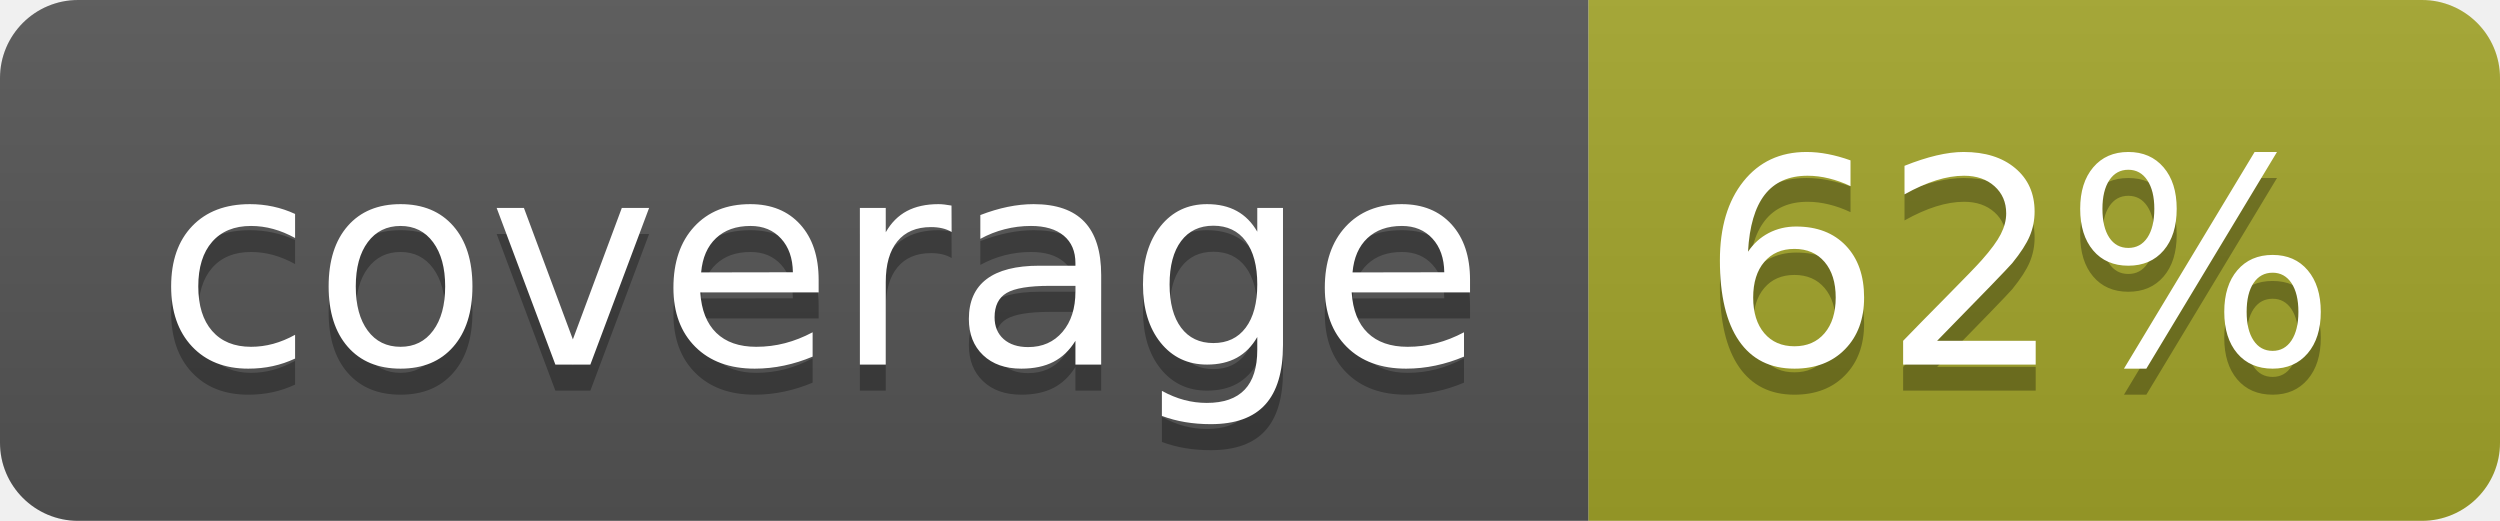
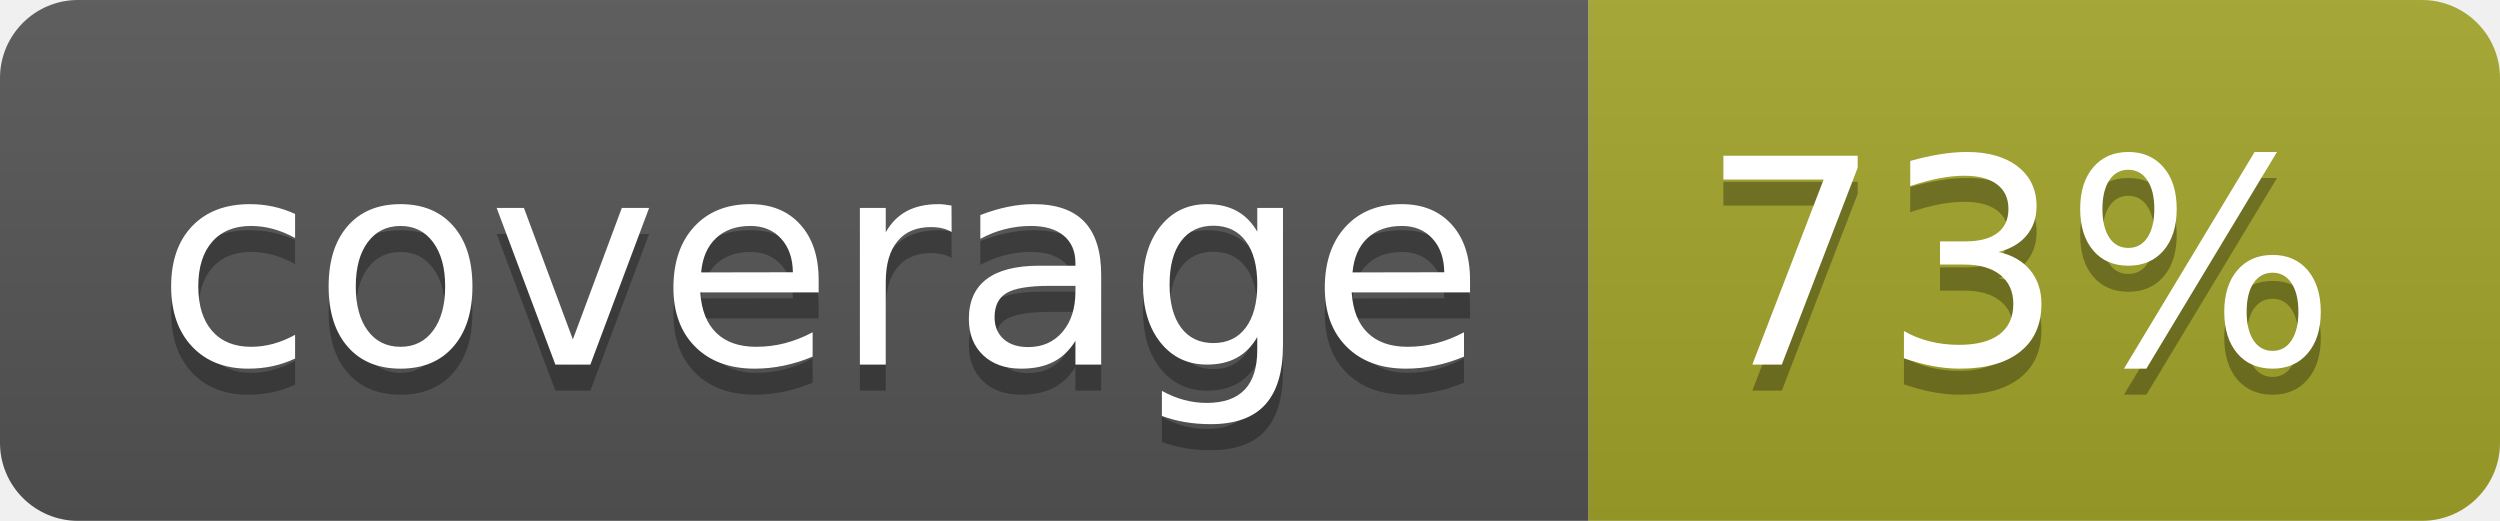
<svg xmlns="http://www.w3.org/2000/svg" width="96" height="20">
  <linearGradient id="b" x2="0" y2="100%">
    <stop offset="0" stop-color="#bbb" stop-opacity=".1" />
    <stop offset="1" stop-opacity=".1" />
  </linearGradient>
  <clipPath id="a">
    <rect width="96" height="20" rx="3" fill="#fff" />
  </clipPath>
  <g clip-path="url(#a)">
    <path fill="#555" d="M0 0h61v20H0z" />
    <path fill="#A3A52A" d="M61 0h35v20H61z" />
    <path fill="url(#b)" d="M0 0h96v20H0z" />
  </g>
  <g fill="#fff" text-anchor="middle" font-family="DejaVu Sans,Verdana,Geneva,sans-serif" font-size="110">
    <text x="315" y="150" fill="#010101" fill-opacity=".3" transform="scale(.1)" textLength="510">coverage</text>
    <text x="315" y="140" transform="scale(.1)" textLength="510">coverage</text>
-     <text x="775" y="150" fill="#010101" fill-opacity=".3" transform="scale(.1)" textLength="250">62%</text>
-     <text x="775" y="140" transform="scale(.1)" textLength="250">62%</text>
+     <text x="775" y="150" fill="#010101" fill-opacity=".3" transform="scale(.1)" textLength="250">73%</text>
+     <text x="775" y="140" transform="scale(.1)" textLength="250">73%</text>
  </g>
</svg>
